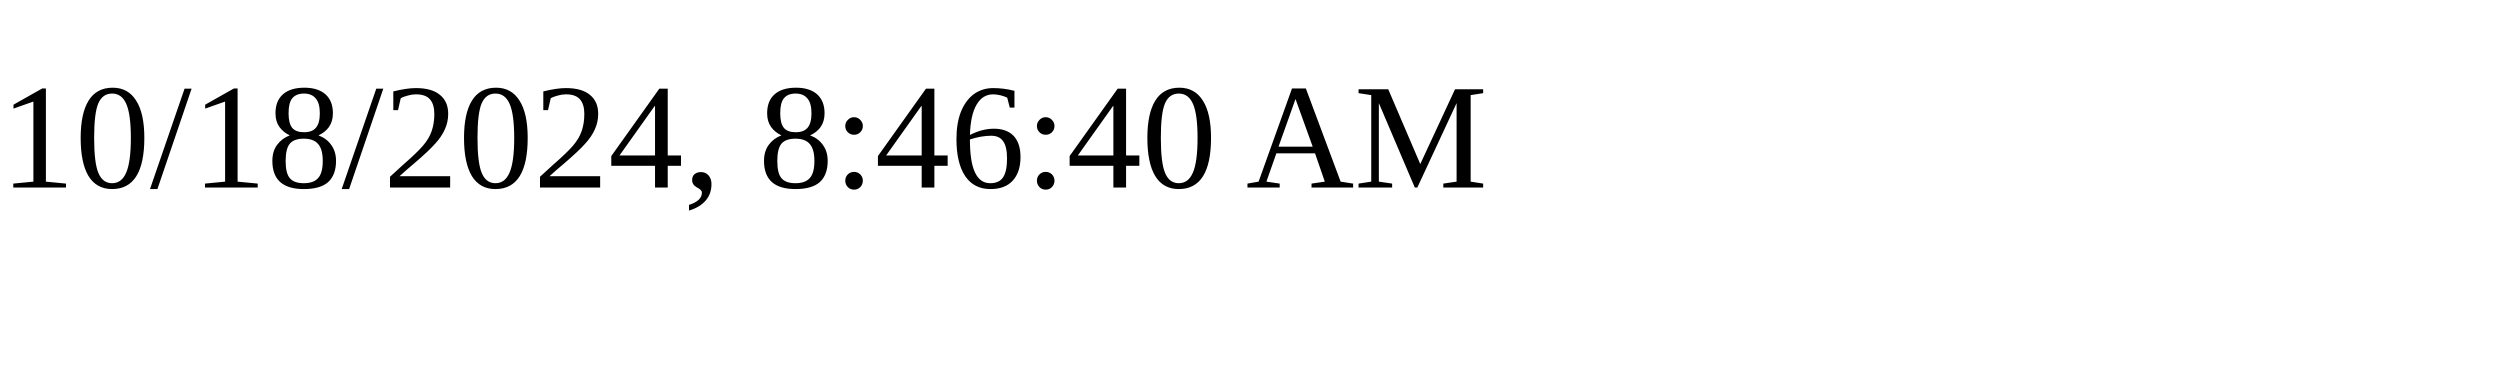
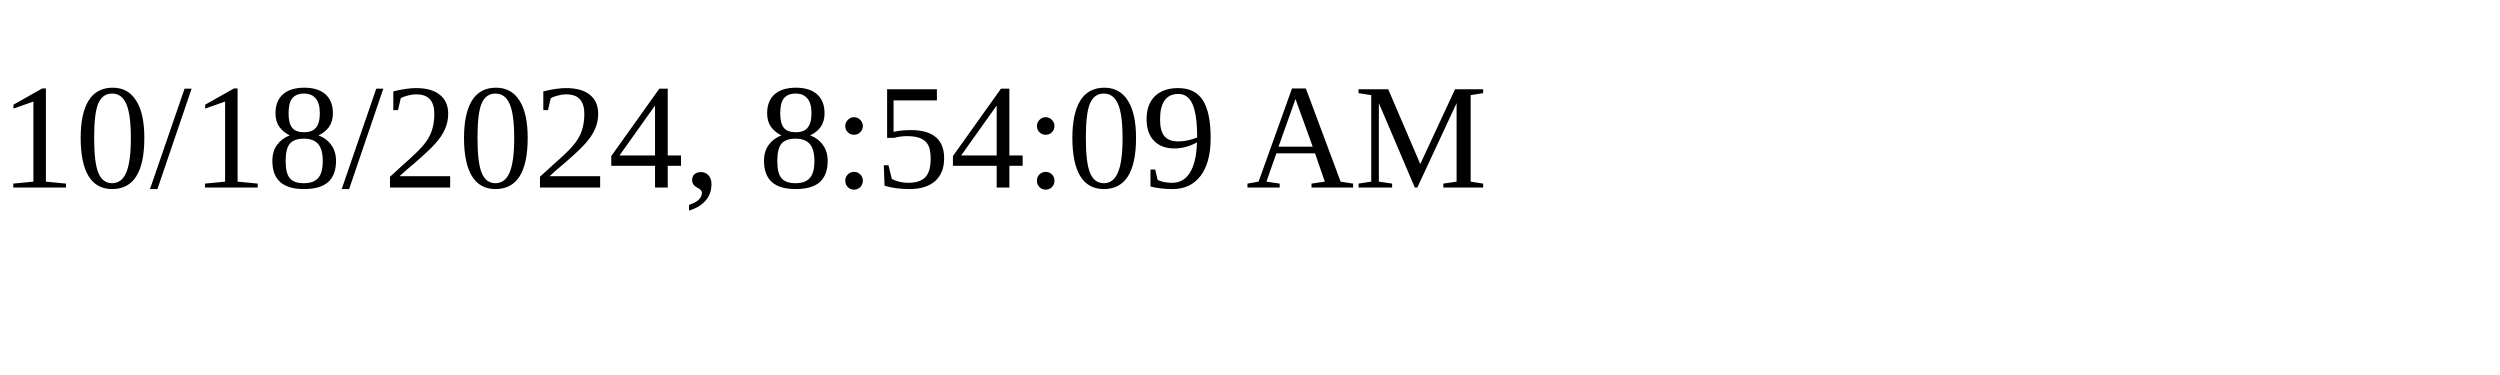
<svg xmlns="http://www.w3.org/2000/svg" height="30" width="200">
-   <text x="0" y="15">10/18/2024, 8:46:40 AM</text>
+   <text x="0" y="15">10/18/2024, 8:54:09 AM</text>
</svg>
